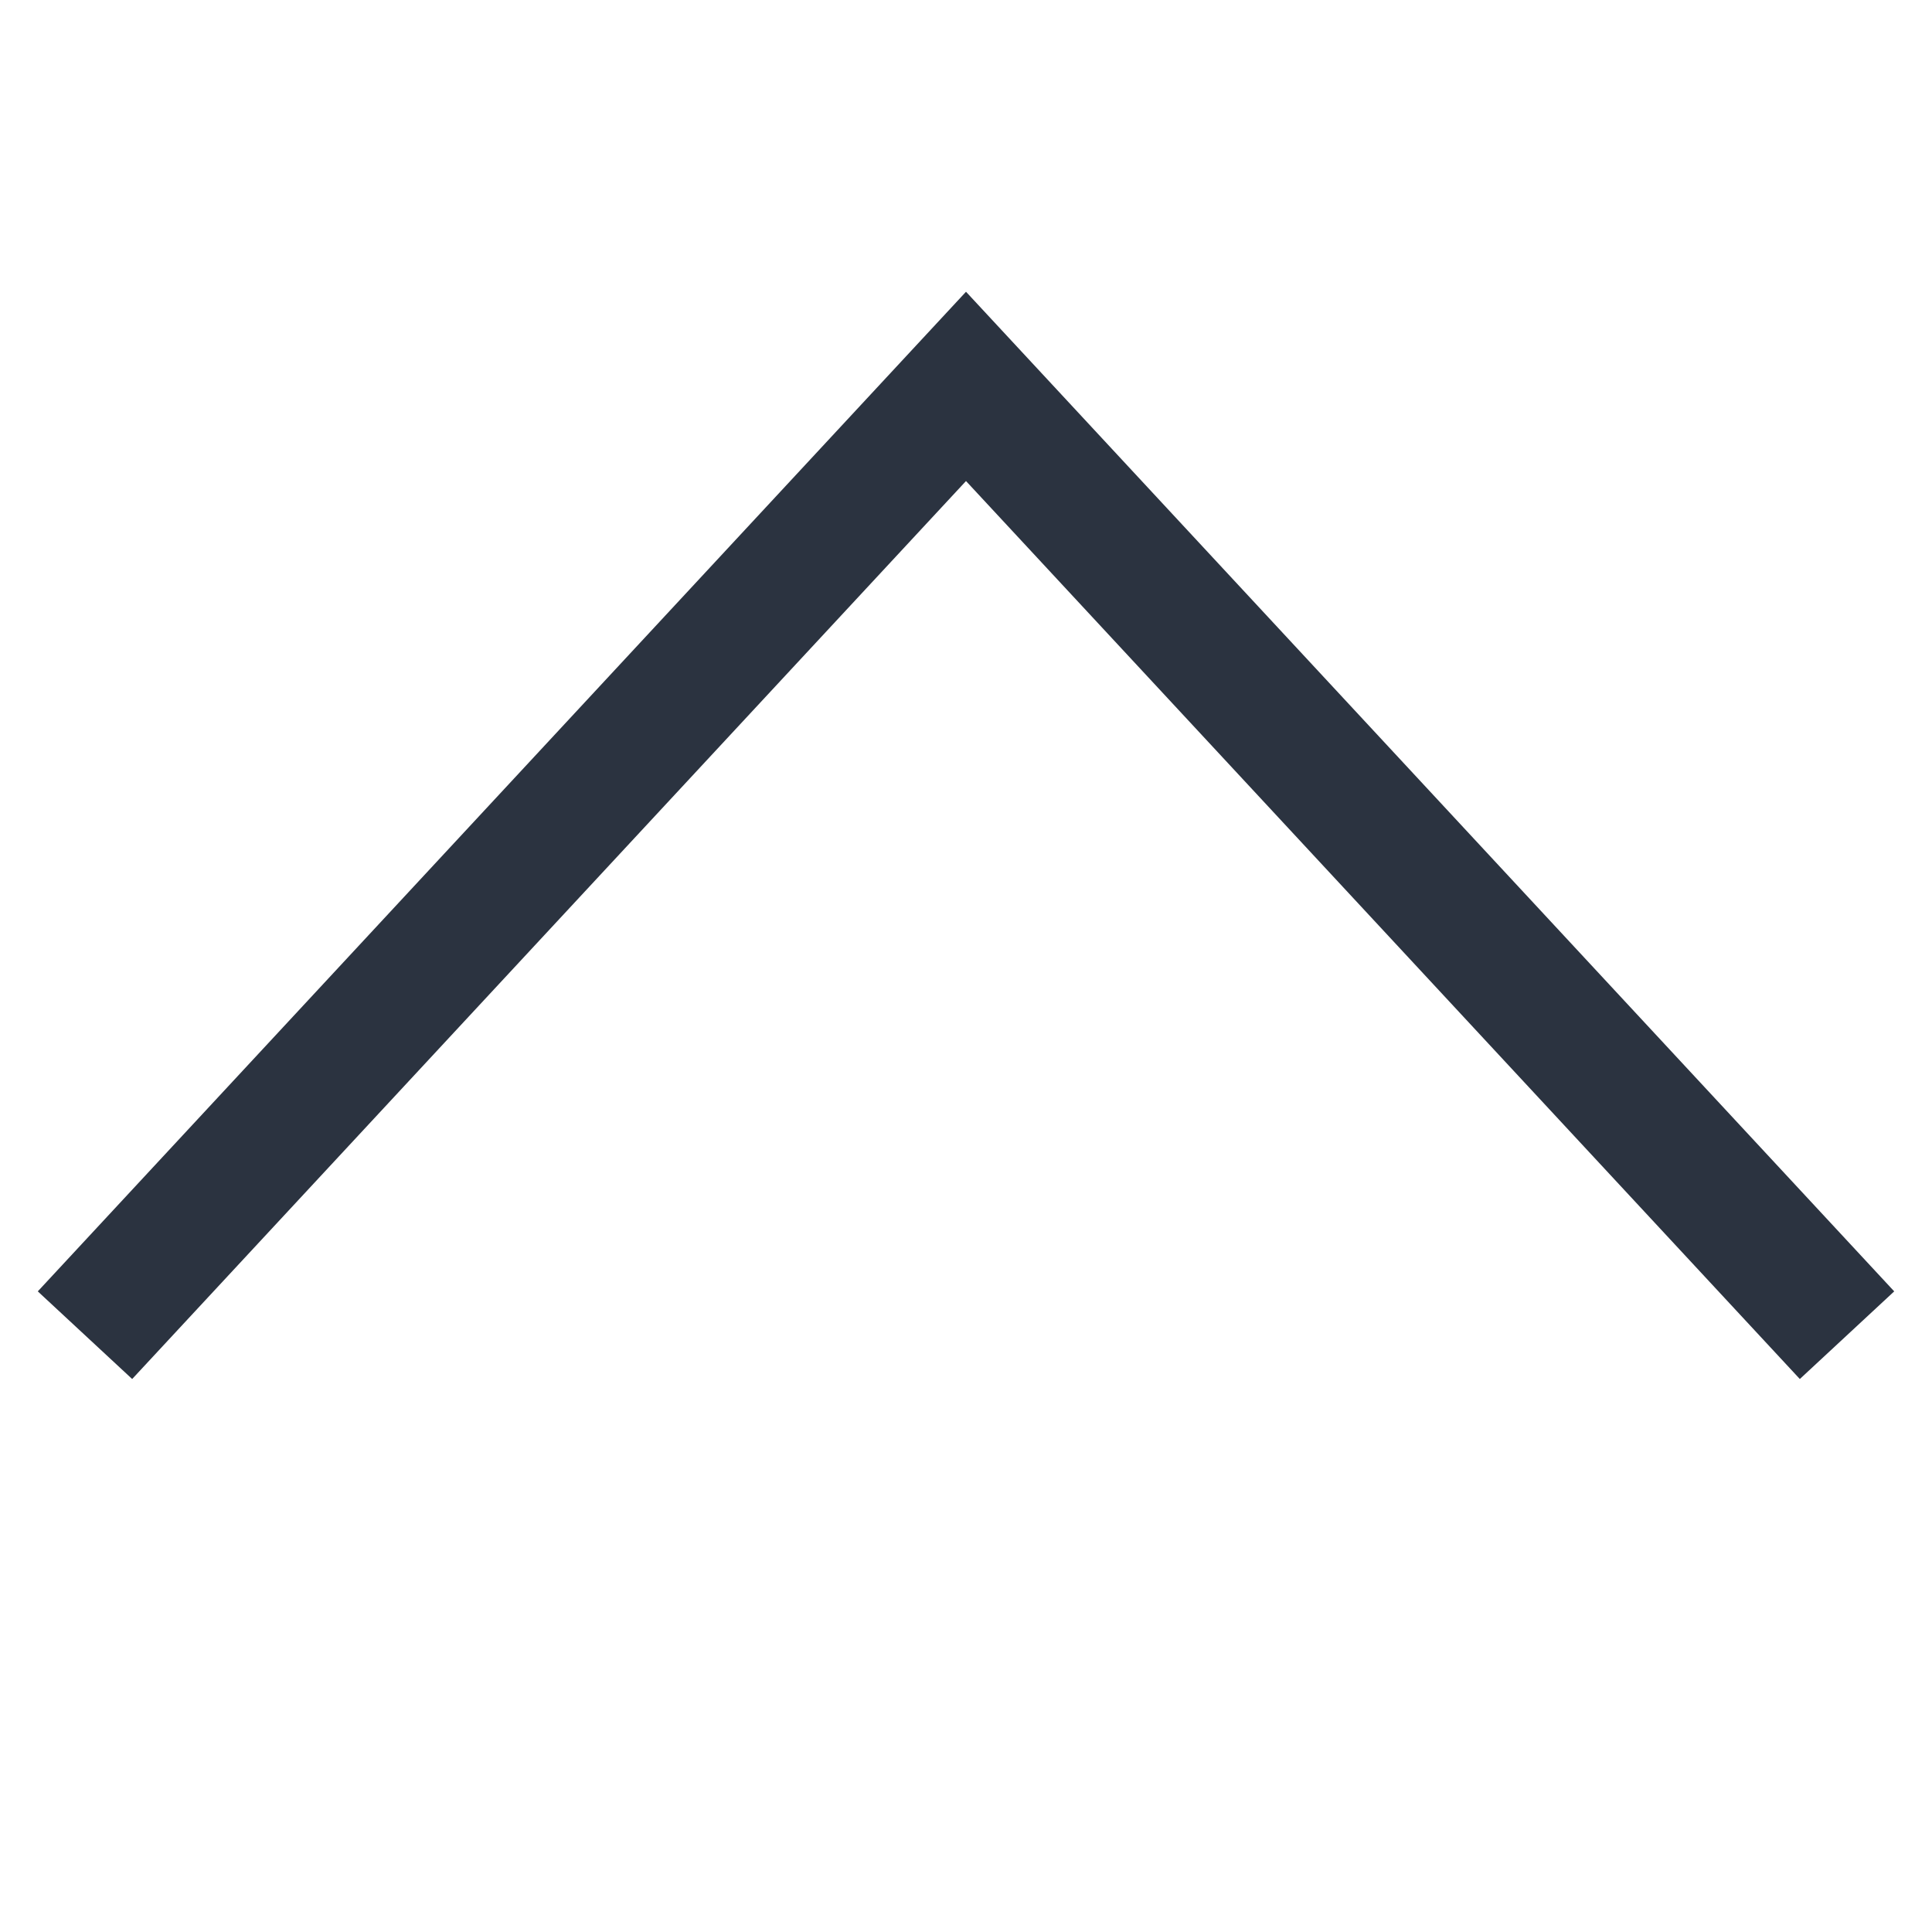
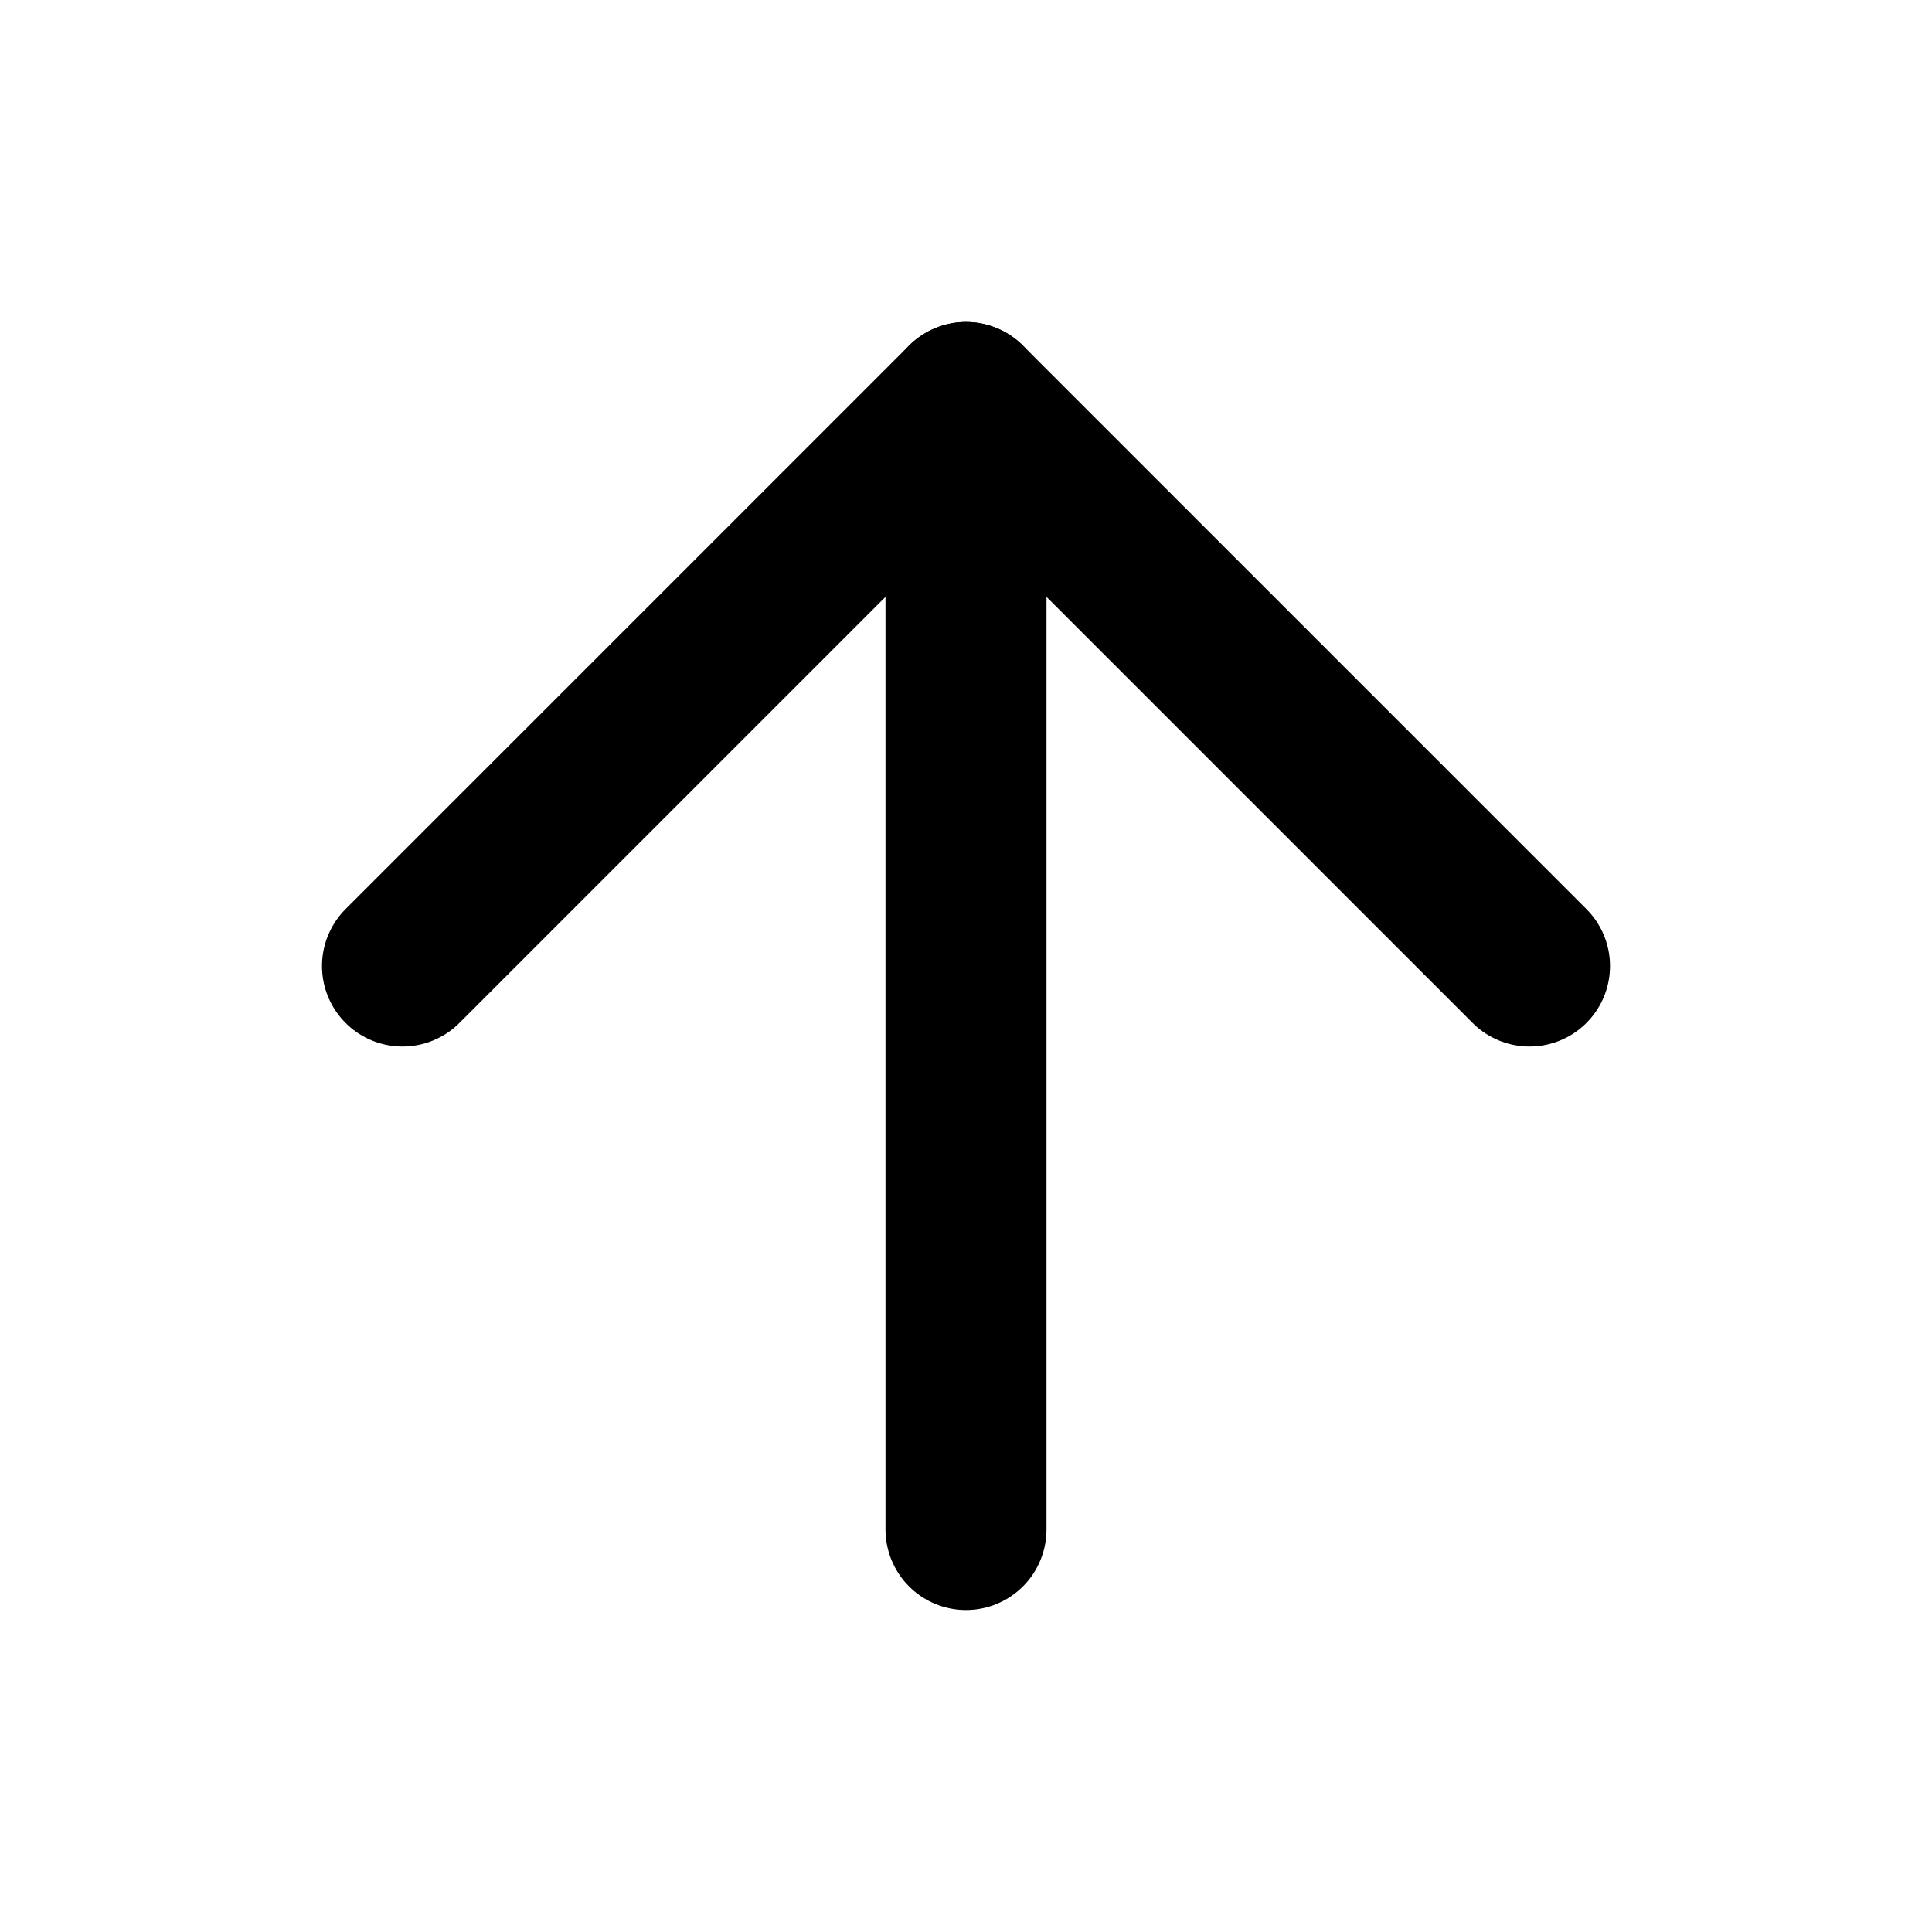
- <svg xmlns="http://www.w3.org/2000/svg" viewBox="0 0 15 15">
-   <path fill="none" stroke="#2b3340" stroke-linecap="square" d="m1 10l6.5-7l6.5 7" />
+ <svg xmlns="http://www.w3.org/2000/svg" class="lucide lucide-arrow-up" width="24" height="24" viewBox="0 0 24 24" fill="none" stroke="currentColor" stroke-width="2" stroke-linecap="round" stroke-linejoin="round">
+   <path d="m5 12 7-7 7 7" />
+   <path d="M12 19V5" />
</svg>
